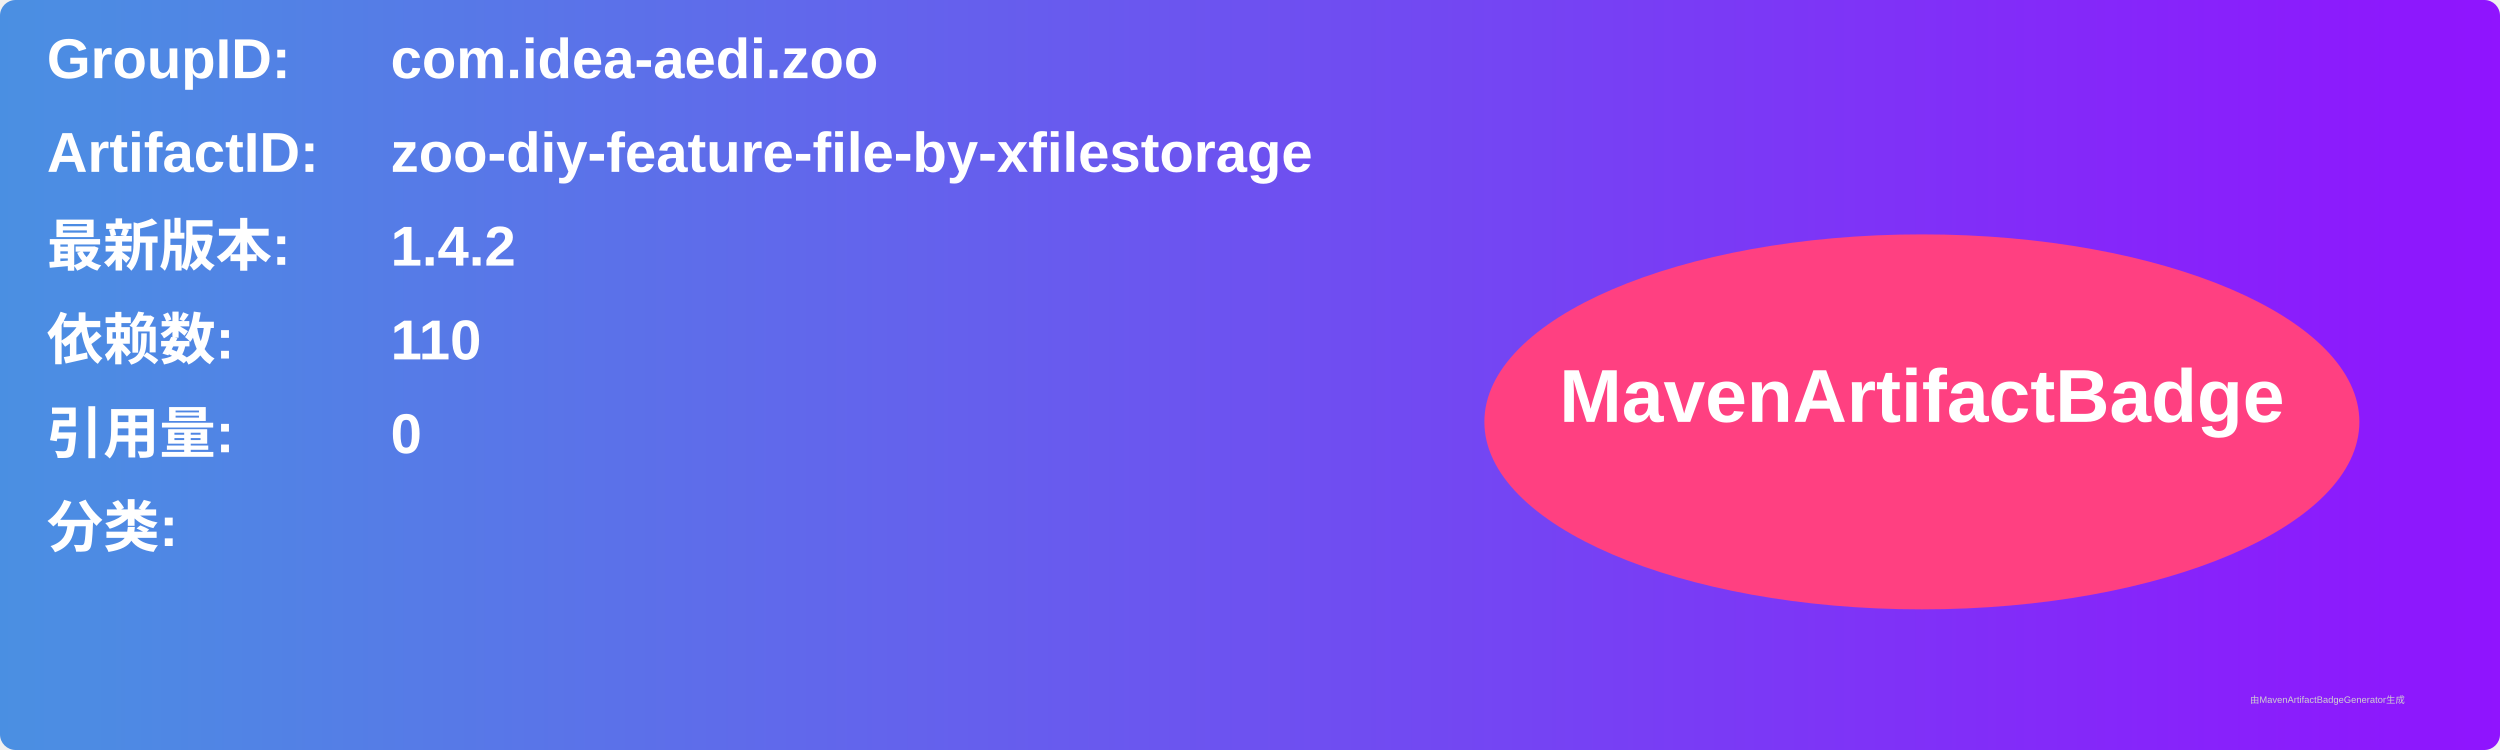
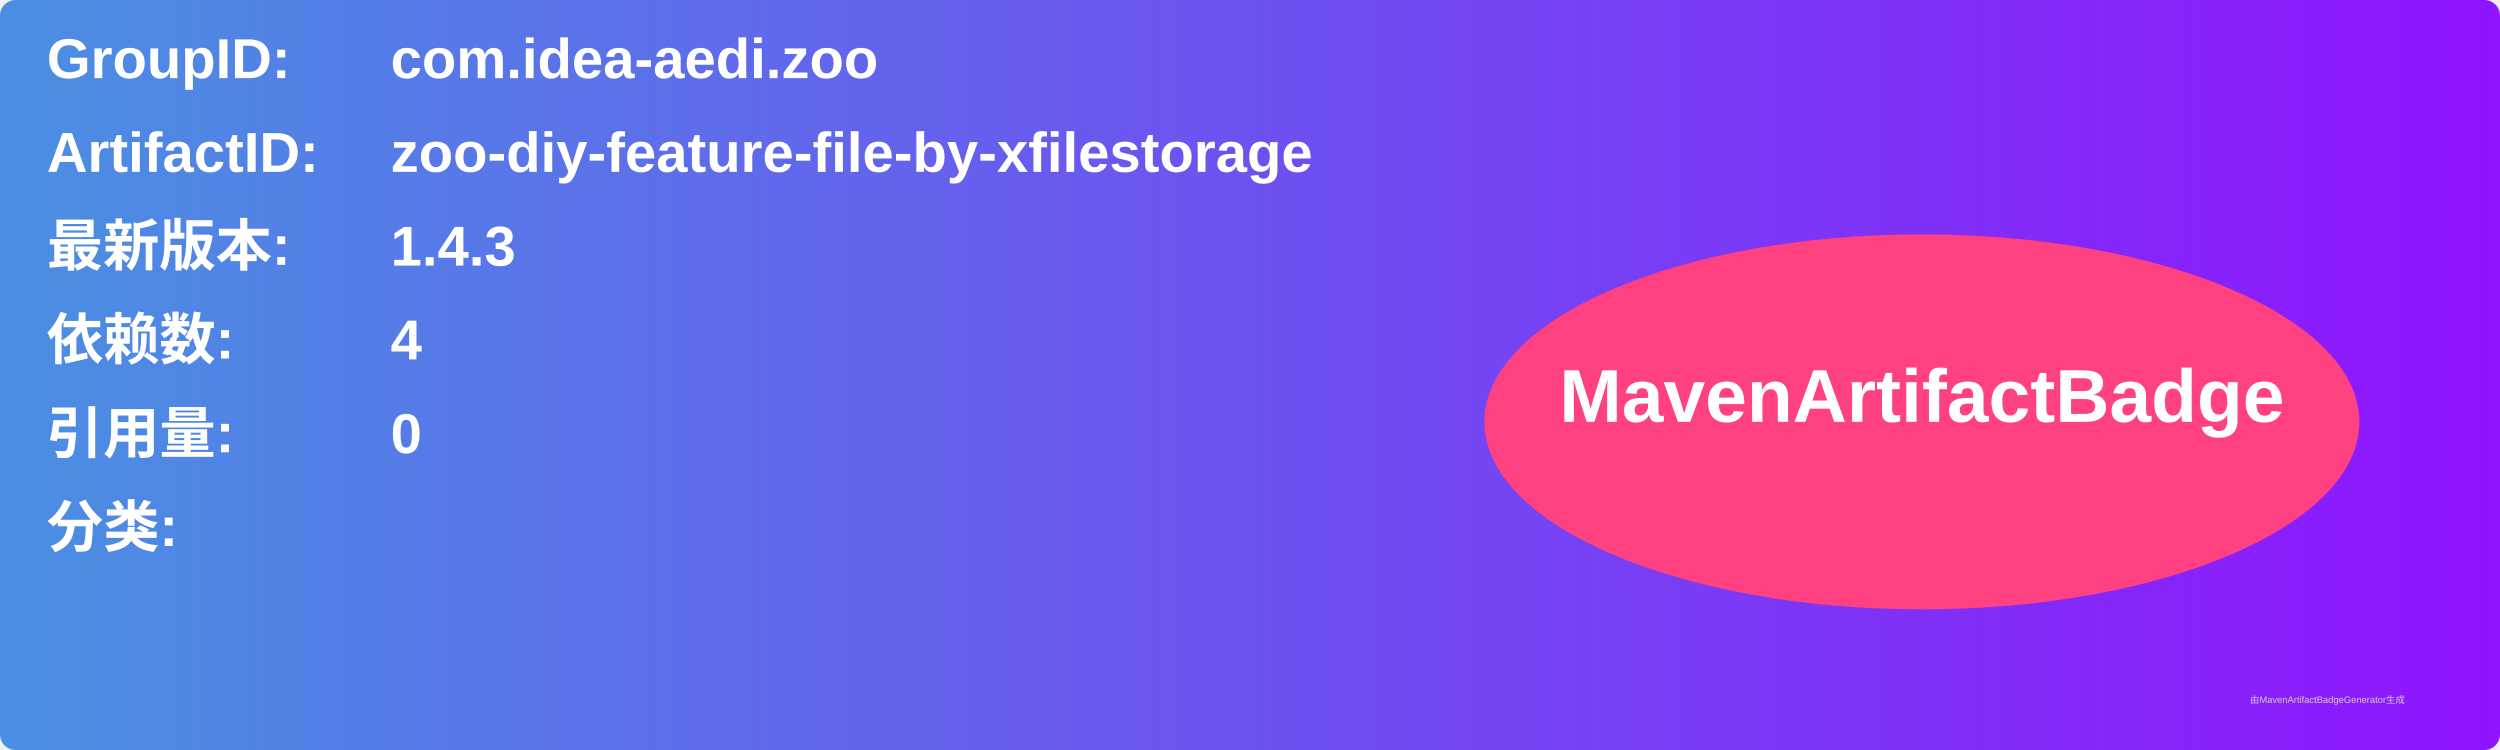
<svg xmlns="http://www.w3.org/2000/svg" width="800" height="240" viewBox="0 0 800 240">
  <linearGradient id="grad" x1="0%" y1="0%" x2="100%" y2="0%">
    <stop offset="0%" stop-color="#4a90e2" />
    <stop offset="100%" stop-color="#9013fe" />
  </linearGradient>
  <rect width="100%" height="100%" rx="5" ry="5" fill="url(#grad)" />
  <g transform="translate(15, 15)">
    <text x="0" y="10" font-family="Arial" font-size="18" fill="white" font-weight="bold" width="260">GroupID:</text>
    <text x="110" y="10" font-family="Arial" font-size="18" fill="white" font-weight="bold" width="460">com.idea-aedi.zoo</text>
    <text x="0" y="40" font-family="Arial" font-size="18" fill="white" font-weight="bold" width="260">ArtifactID:</text>
    <text x="110" y="40" font-family="Arial" font-size="18" fill="white" font-weight="bold" width="460">zoo-diy-feature-file-by-xfilestorage</text>
    <text x="0" y="70" font-family="Arial" font-size="18" fill="white" font-weight="bold">最新版本:</text>
    <text x="110" y="70" font-family="Arial" font-size="18" fill="white" font-weight="bold">
-       <tspan font-weight="bold">1.4.2</tspan>
+       <tspan font-weight="bold">1.4.3</tspan>
    </text>
    <text x="0" y="100" font-family="Arial" font-size="18" fill="white" font-weight="bold">依赖数: </text>
    <text x="110" y="100" font-family="Arial" font-size="18" fill="white">
-       <tspan font-weight="bold">110</tspan>
+       <tspan font-weight="bold">4</tspan>
    </text>
    <text x="0" y="130" font-family="Arial" font-size="18" fill="white" font-weight="bold">引用量: </text>
    <text x="110" y="130" font-family="Arial" font-size="18" fill="white">
      <tspan font-weight="bold">0</tspan>
    </text>
    <text x="0" y="160" font-family="Arial" font-size="18" fill="white" font-weight="bold">分类:</text>
    <text x="10" y="190" font-family="Arial" font-size="10" fill="white">
      <tspan font-weight="bold" />
    </text>
    <ellipse cx="600" cy="120" rx="140" ry="60" fill="#ff4081" />
    <text x="600" y="120" text-anchor="middle" font-family="Arial" font-size="24" fill="white" font-weight="bold">MavenArtifactBadge</text>
  </g>
  <text x="720" y="225" font-family="Arial" font-size="3" fill="#d0d0d0">由MavenArtifactBadgeGenerator生成</text>
</svg>
